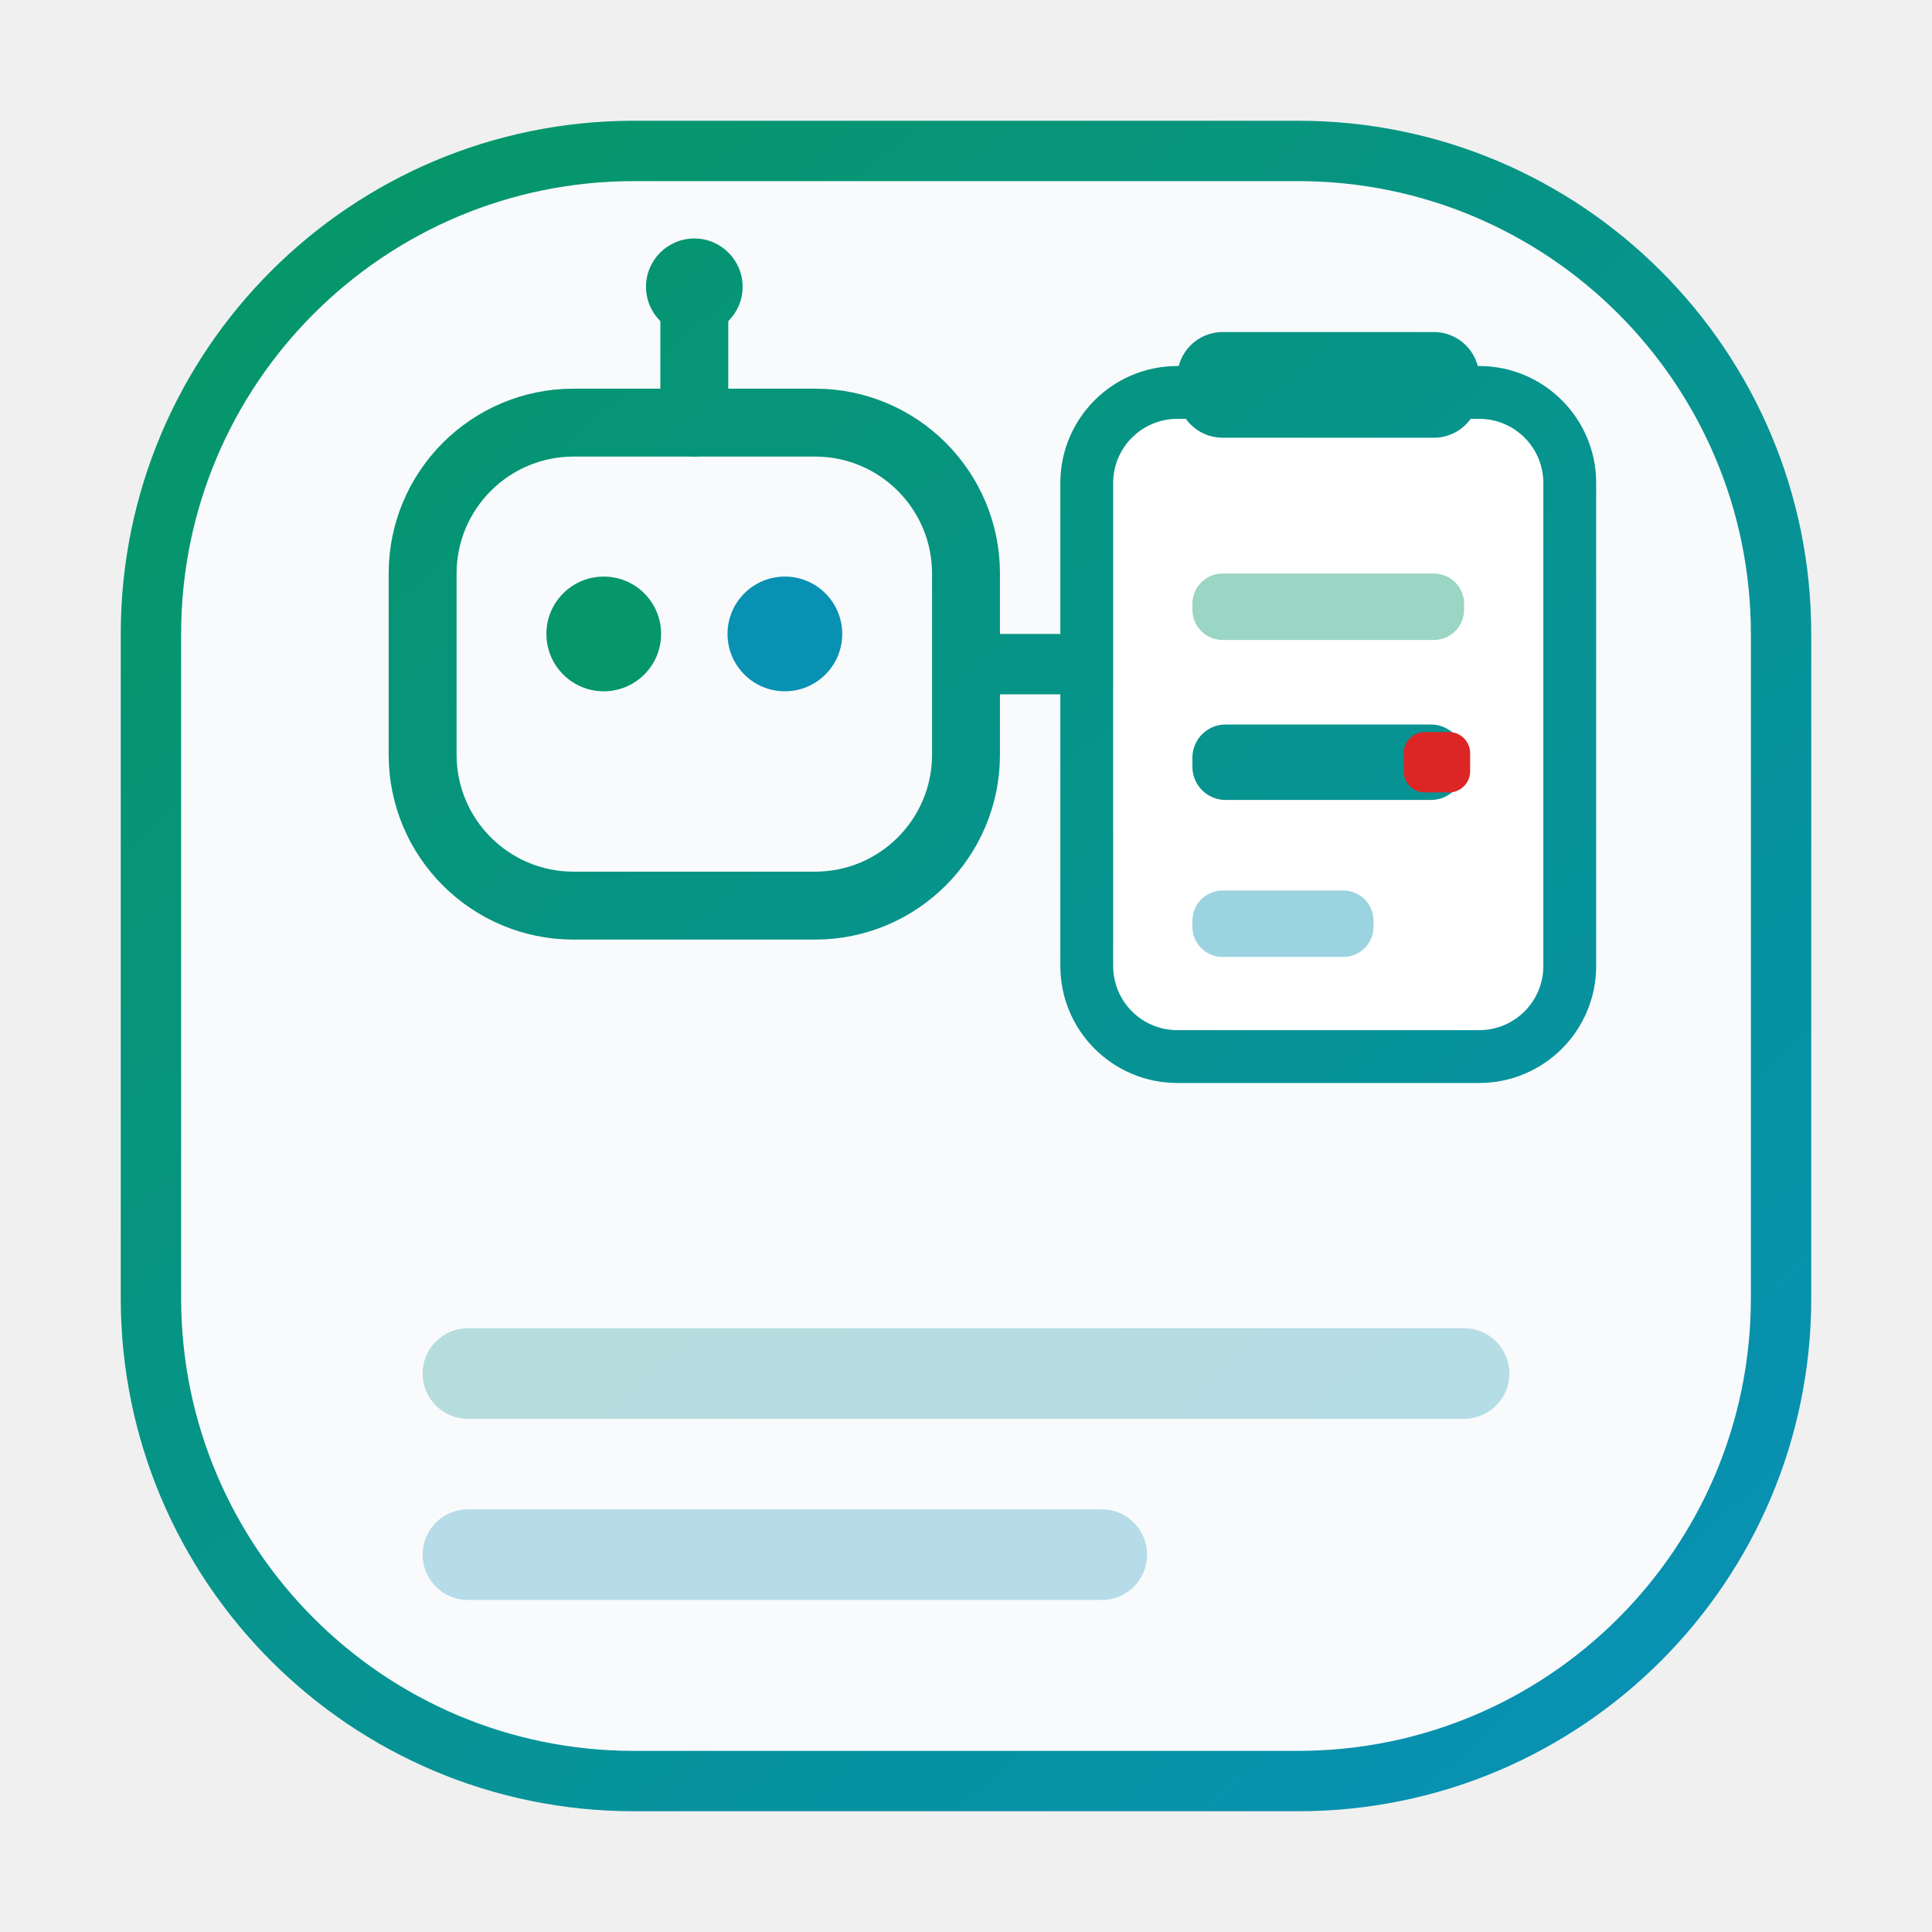
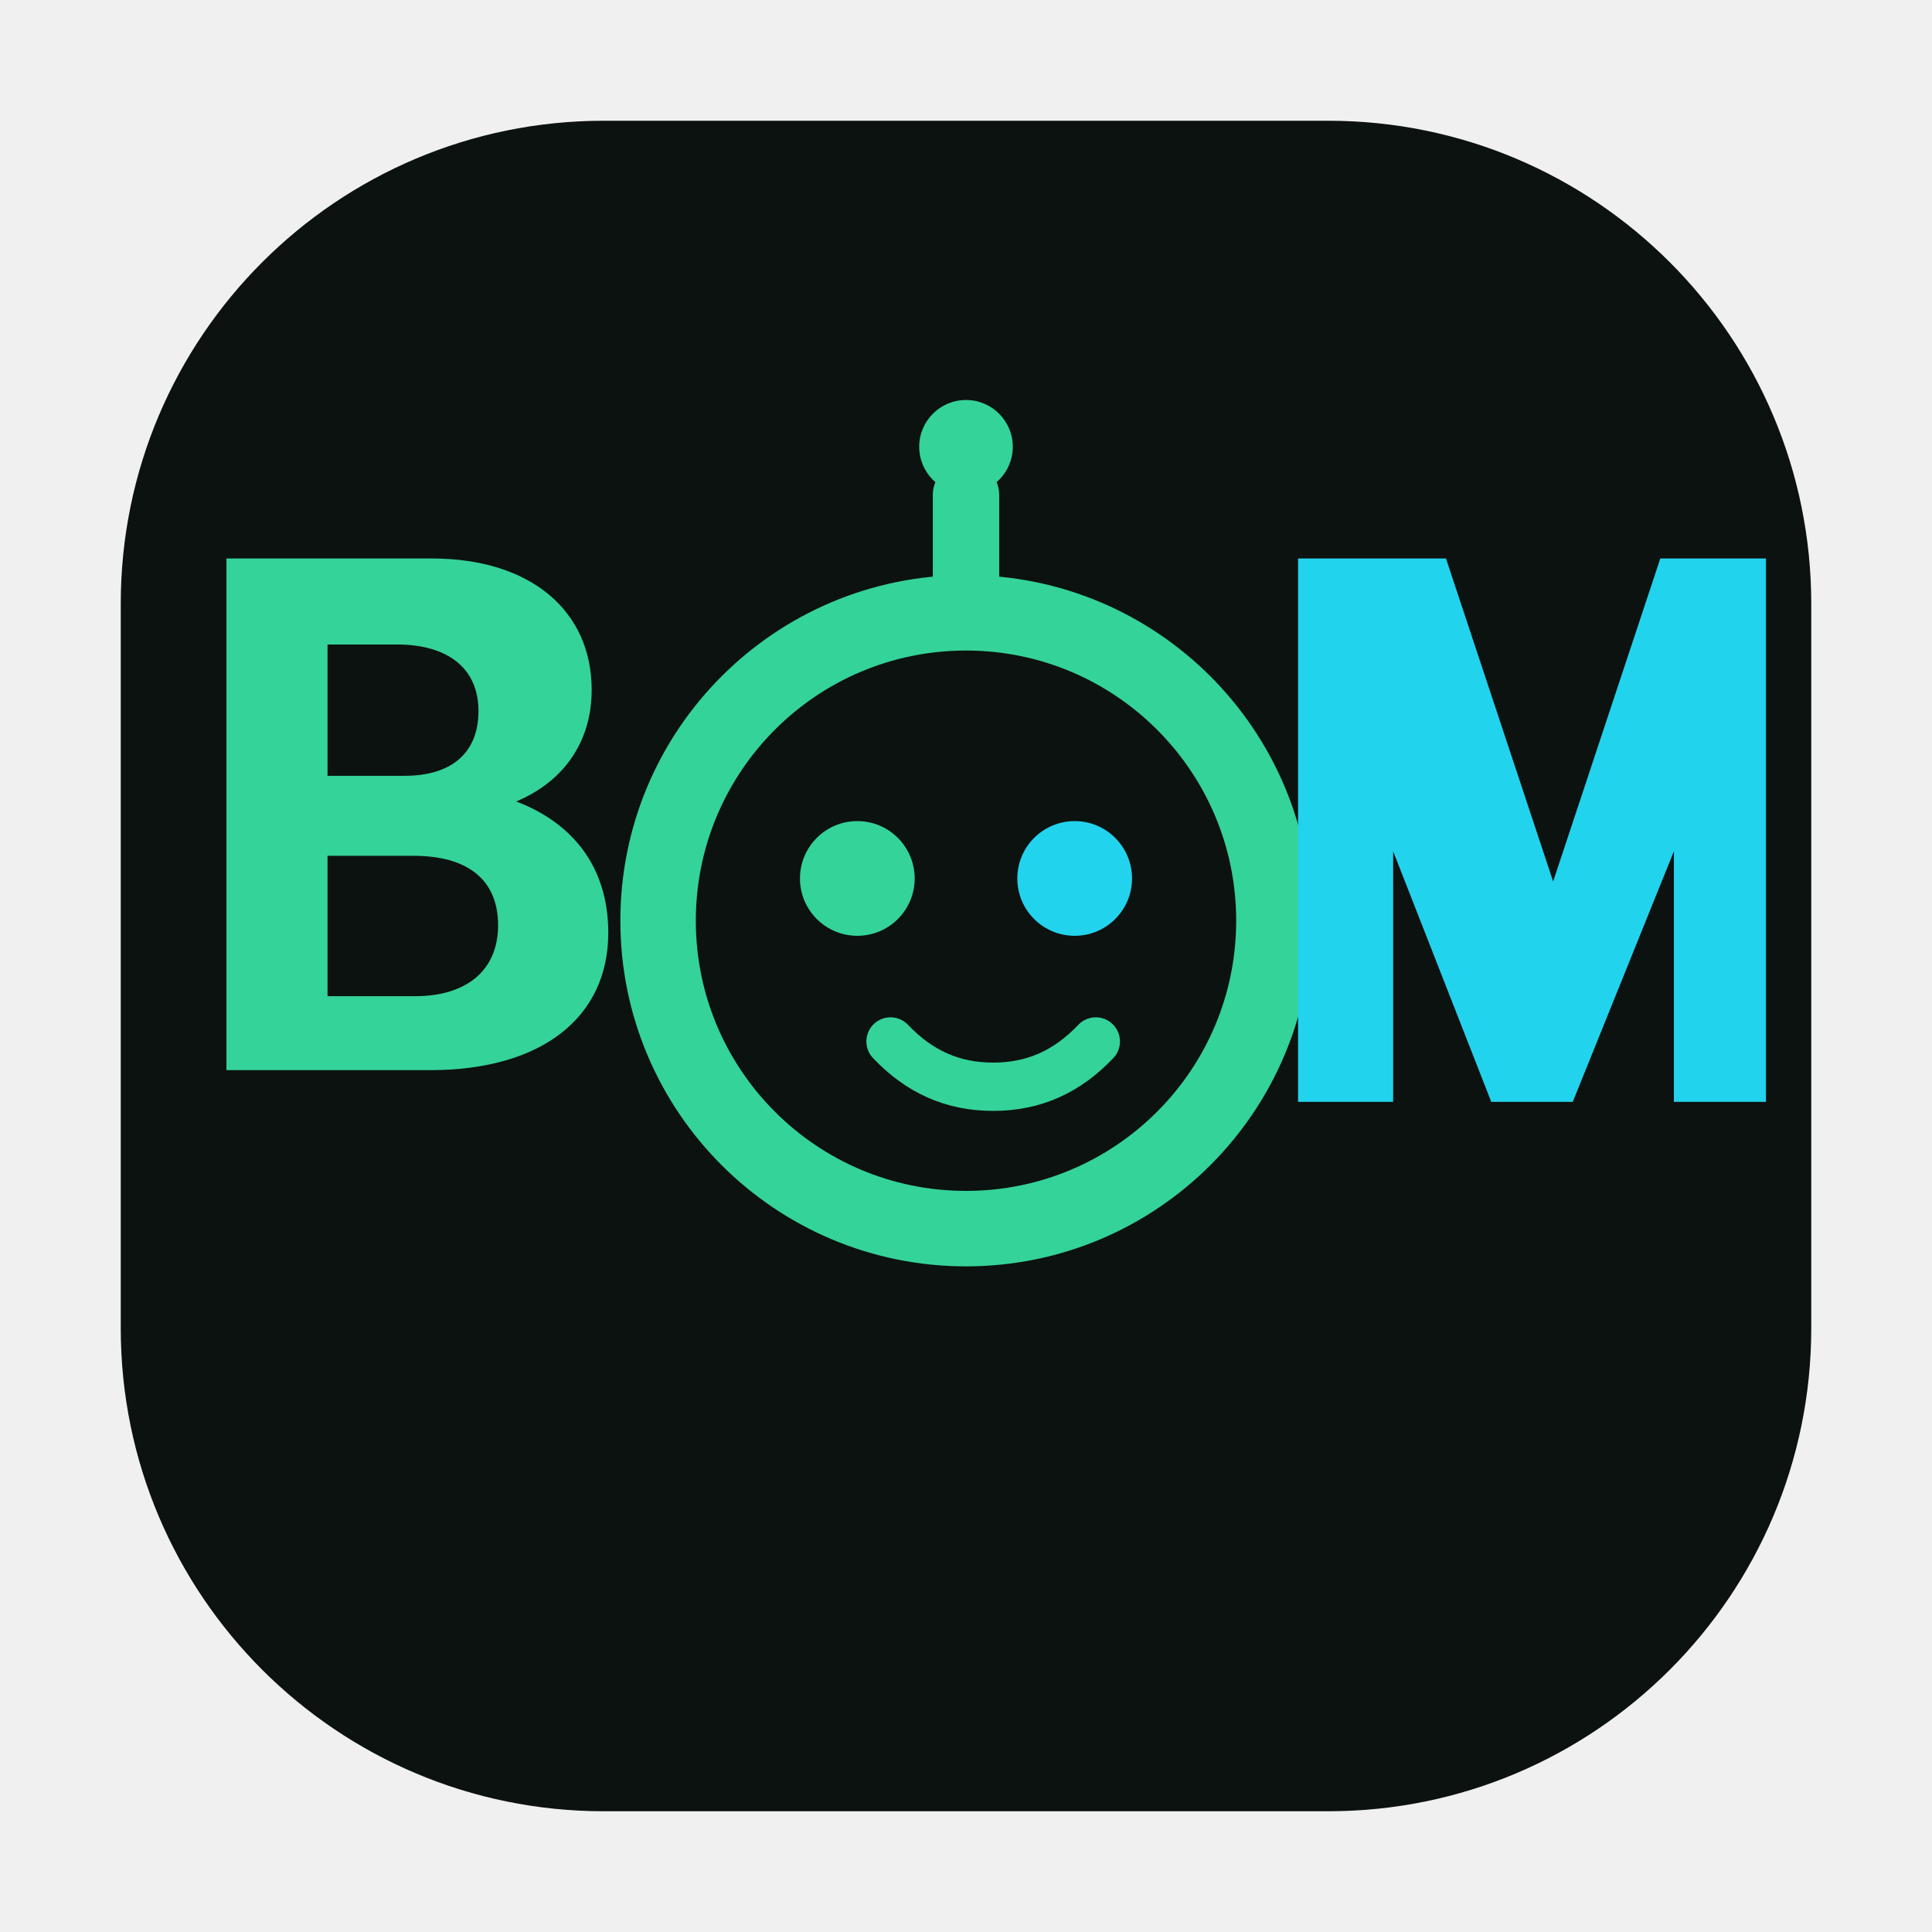
<svg xmlns="http://www.w3.org/2000/svg" viewBox="0 0 64 64" role="img" aria-label="agent-bom mark">
-   <defs>
-     <linearGradient id="abm" x1="10" y1="8" x2="54" y2="56" gradientUnits="userSpaceOnUse">
-       <stop offset="0%" stop-color="#059669" />
-       <stop offset="100%" stop-color="#0891b2" />
-     </linearGradient>
-   </defs>
-   <rect x="5" y="5" width="54" height="54" rx="16" fill="#f8fafc" stroke="url(#abm)" stroke-width="2" />
-   <rect x="14" y="14" width="18" height="16" rx="5" fill="none" stroke="url(#abm)" stroke-width="2.25" />
-   <circle cx="20" cy="21" r="1.9" fill="#059669" />
-   <circle cx="26" cy="21" r="1.9" fill="#0891b2" />
-   <path d="M23 14V10.5" stroke="url(#abm)" stroke-width="2.25" stroke-linecap="round" />
-   <circle cx="23" cy="9.5" r="1.6" fill="url(#abm)" />
-   <path d="M32 22h4" stroke="url(#abm)" stroke-width="2" stroke-linecap="round" />
-   <rect x="36" y="13" width="16" height="22" rx="3" fill="#ffffff" stroke="url(#abm)" stroke-width="1.75" />
-   <rect x="39" y="11" width="10" height="3.5" rx="1.5" fill="url(#abm)" />
-   <rect x="39.5" y="19" width="9" height="2.2" rx="1" fill="#059669" fill-opacity="0.4" />
-   <rect x="39.5" y="24" width="9" height="2.5" rx="1.1" fill="url(#abm)" />
-   <rect x="46.5" y="24.25" width="2.2" height="2" rx="0.7" fill="#dc2626" />
-   <rect x="39.5" y="29.5" width="6" height="2.2" rx="1" fill="#0891b2" fill-opacity="0.4" />
-   <rect x="14" y="44" width="36" height="3" rx="1.5" fill="url(#abm)" fill-opacity="0.28" />
-   <rect x="14" y="50" width="24" height="3" rx="1.5" fill="#0891b2" fill-opacity="0.28" />
+   <rect x="4" y="4" width="56" height="56" rx="16" fill="#0c1210" />
+   <path fill="#34d399" d="M7.5 18.5h6.8c3.3 0 5.3 1.75 5.3 4.35 0 1.75-.95 3.05-2.5 3.7 1.85.7 3.05 2.15 3.05 4.35 0 2.8-2.2 4.55-5.9 4.55H7.5V18.5zm3.35 2.85v4.35h2.55c1.55 0 2.45-.75 2.45-2.15s-1-2.2-2.7-2.2h-2.3zm0 7v4.65h2.9c1.7 0 2.75-.85 2.75-2.35s-1-2.3-2.8-2.3h-2.85z" />
+   <circle cx="32" cy="30.5" r="10.2" fill="none" stroke="#34d399" stroke-width="2.5" />
+   <circle cx="28.4" cy="29.1" r="1.9" fill="#34d399" />
+   <circle cx="35.6" cy="29.1" r="1.9" fill="#22d3ee" />
+   <path d="M29.5 34.5c.95 1 2.05 1.5 3.4 1.5s2.45-.5 3.4-1.5" fill="none" stroke="#34d399" stroke-width="1.6" stroke-linecap="round" />
+   <path d="M32 20.3V16.4" stroke="#34d399" stroke-width="2.2" stroke-linecap="round" />
+   <circle cx="32" cy="14.8" r="1.55" fill="#34d399" />
+   <path fill="#22d3ee" d="M44.5 18.5h3.4l3.55 10.7 3.55-10.7H58.5v18h-3.05V28.2L52.1 36.5h-2.7l-3.25-8.3V36.5H43V18.5h1.5z" />
</svg>
